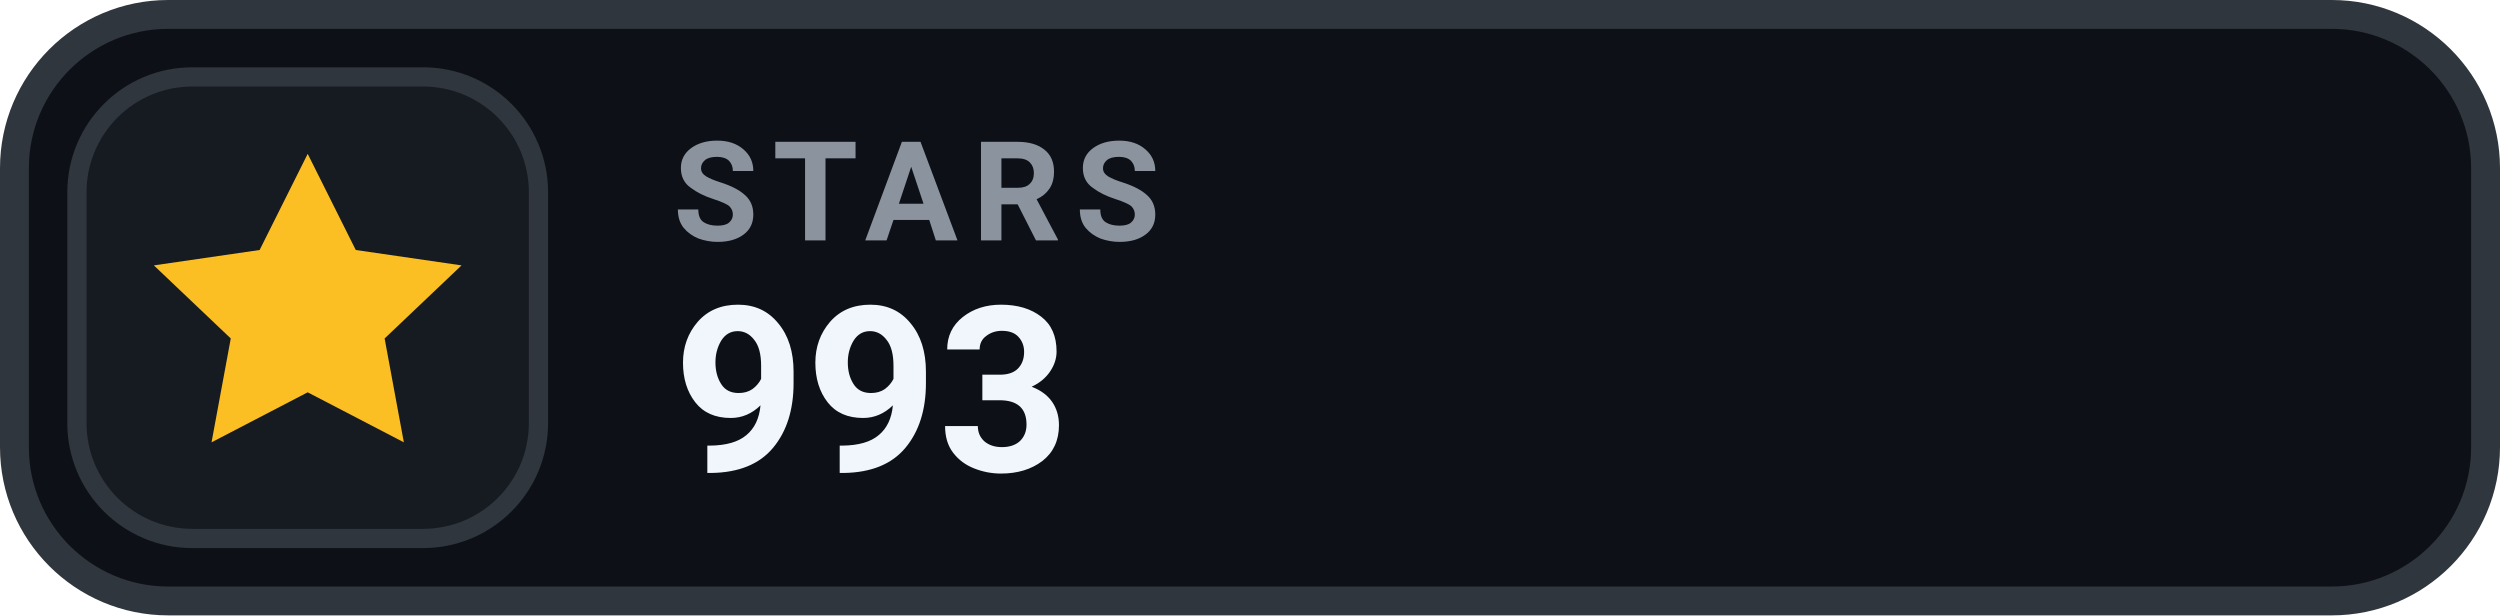
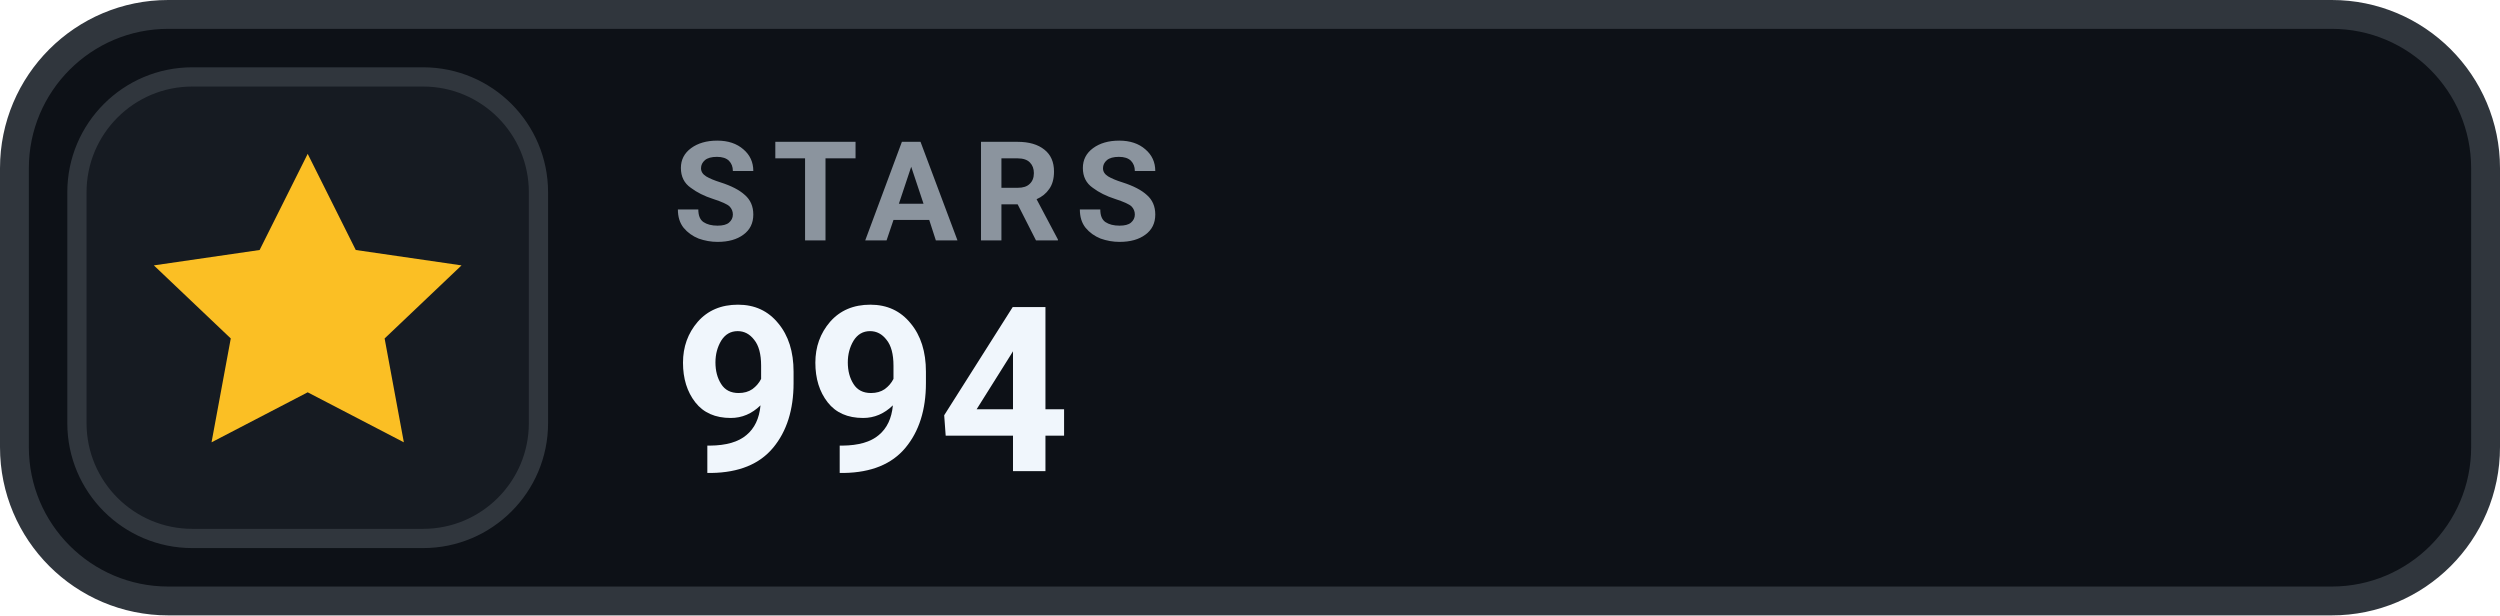
- <svg xmlns="http://www.w3.org/2000/svg" width="130" height="32" viewBox="0 0 130 32" role="img" aria-label="STARS 993">
+ <svg xmlns="http://www.w3.org/2000/svg" width="130" height="32" viewBox="0 0 130 32" role="img" aria-label="STARS 994">
  <rect x=".75" y=".75" width="128.5" height="30.5" rx="8" fill="#0D1117" stroke="#30363D" stroke-width="1.5" />
  <rect x="4" y="4" width="24" height="24" rx="6" fill="#161B22" stroke="#30363D" stroke-width="1" />
  <g transform="translate(16 16)" style="color:#FBBF24;">
    <path d="M0 -8 l2.5 5 5.5 .8 -4 3.8 1 5.4 -5 -2.6 -5 2.6 1 -5.4 -4 -3.8 5.5 -.8 Z" fill="currentColor" />
  </g>
  <text x="35" y="12.5" fill="#8B949E" font-family="-apple-system,BlinkMacSystemFont,'Segoe UI',Roboto,Helvetica,Arial,sans-serif" font-size="7.2" font-weight="700" letter-spacing=".75">STARS</text>
-   <text x="35" y="24.5" fill="#F0F6FC" font-family="-apple-system,BlinkMacSystemFont,'Segoe UI',Roboto,Helvetica,Arial,sans-serif" font-size="12" font-weight="700">993</text>
+   <text x="35" y="24.5" fill="#F0F6FC" font-family="-apple-system,BlinkMacSystemFont,'Segoe UI',Roboto,Helvetica,Arial,sans-serif" font-size="12" font-weight="700">994</text>
</svg>
